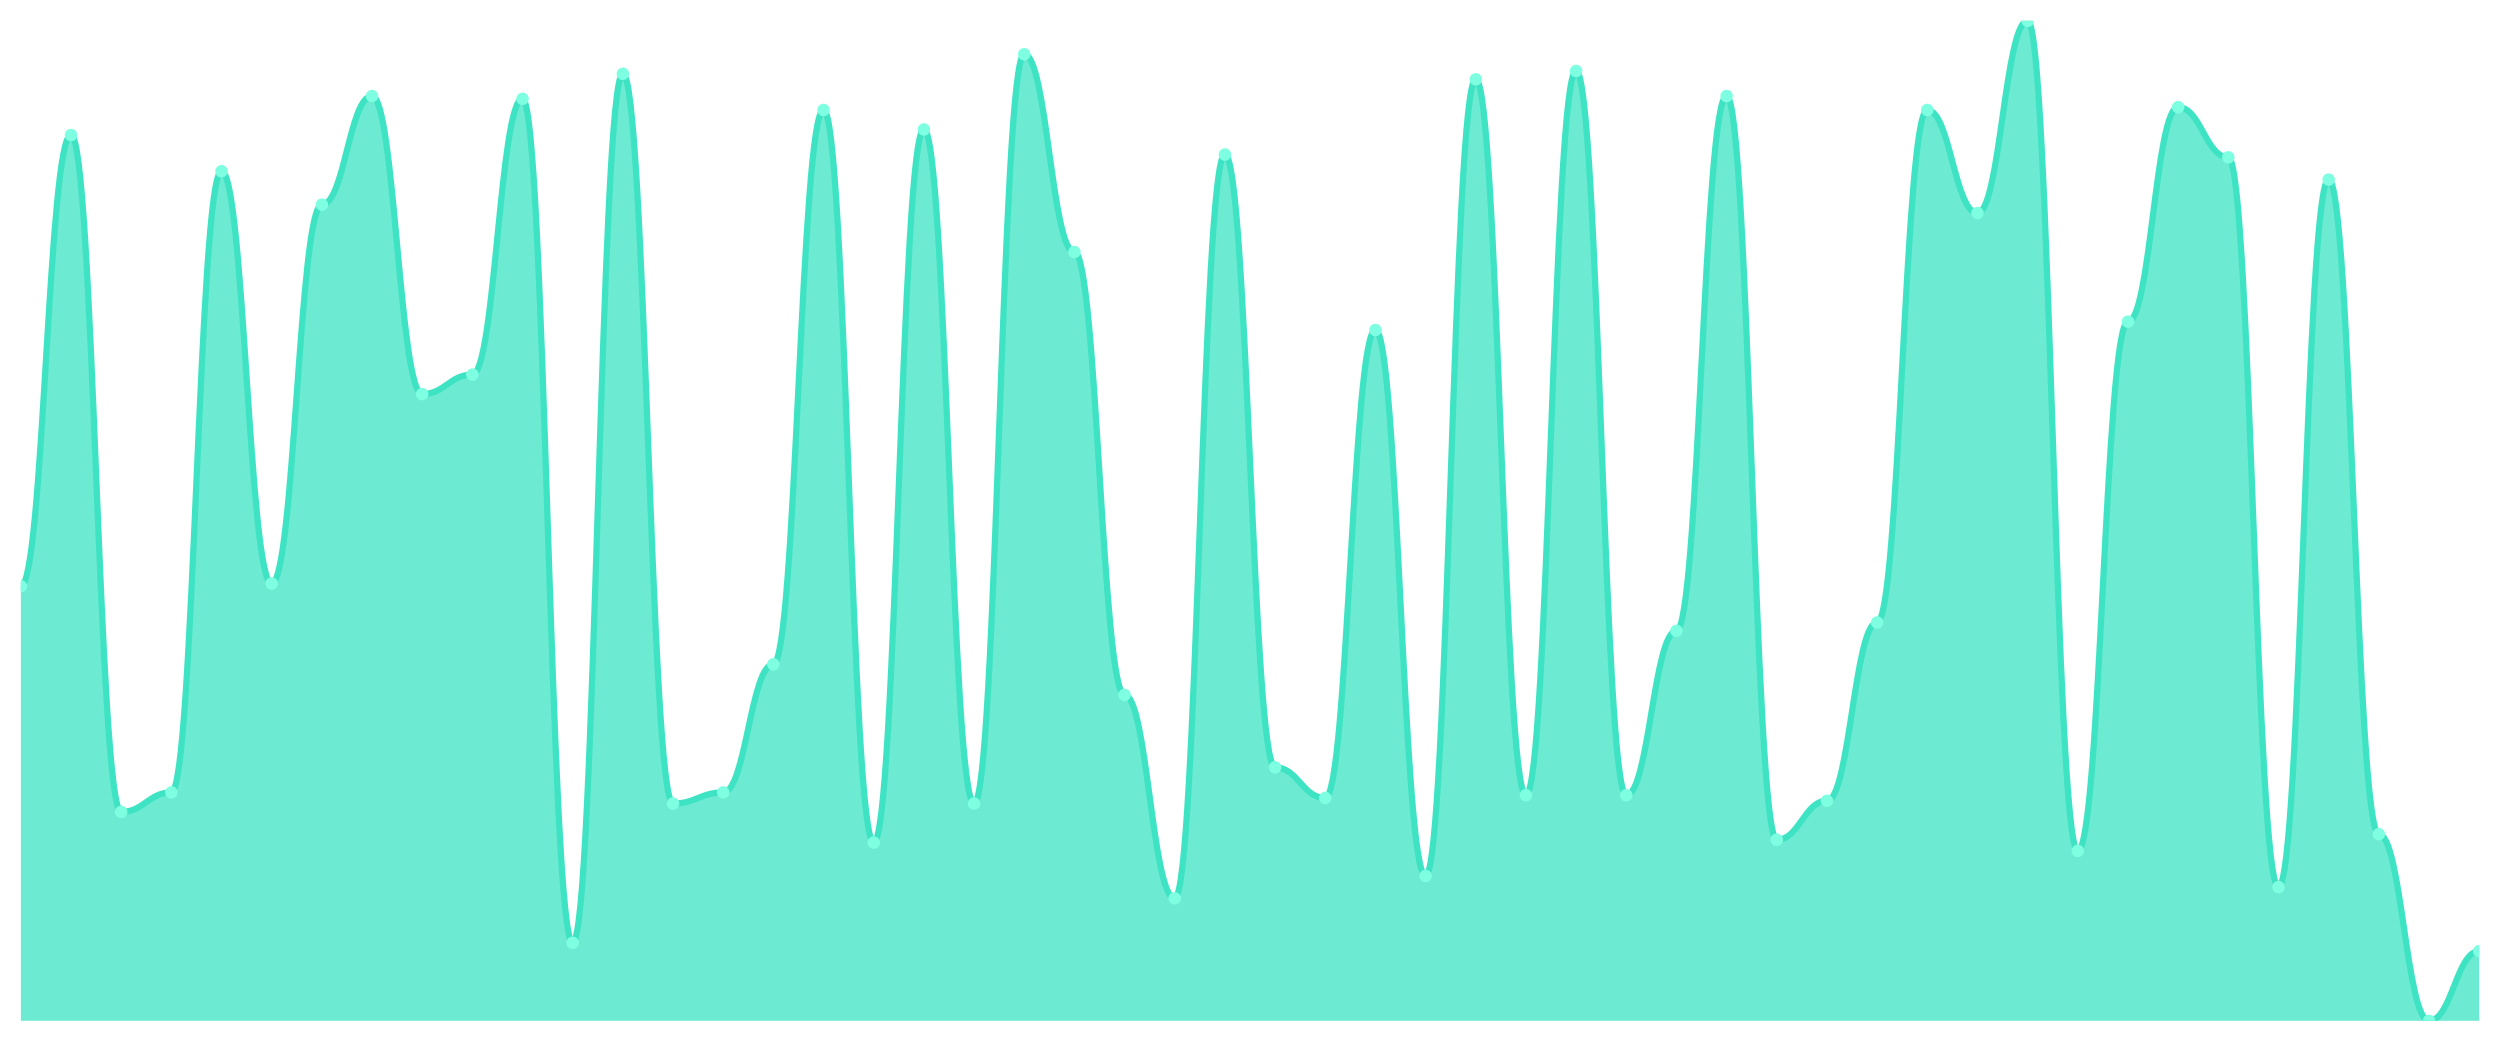
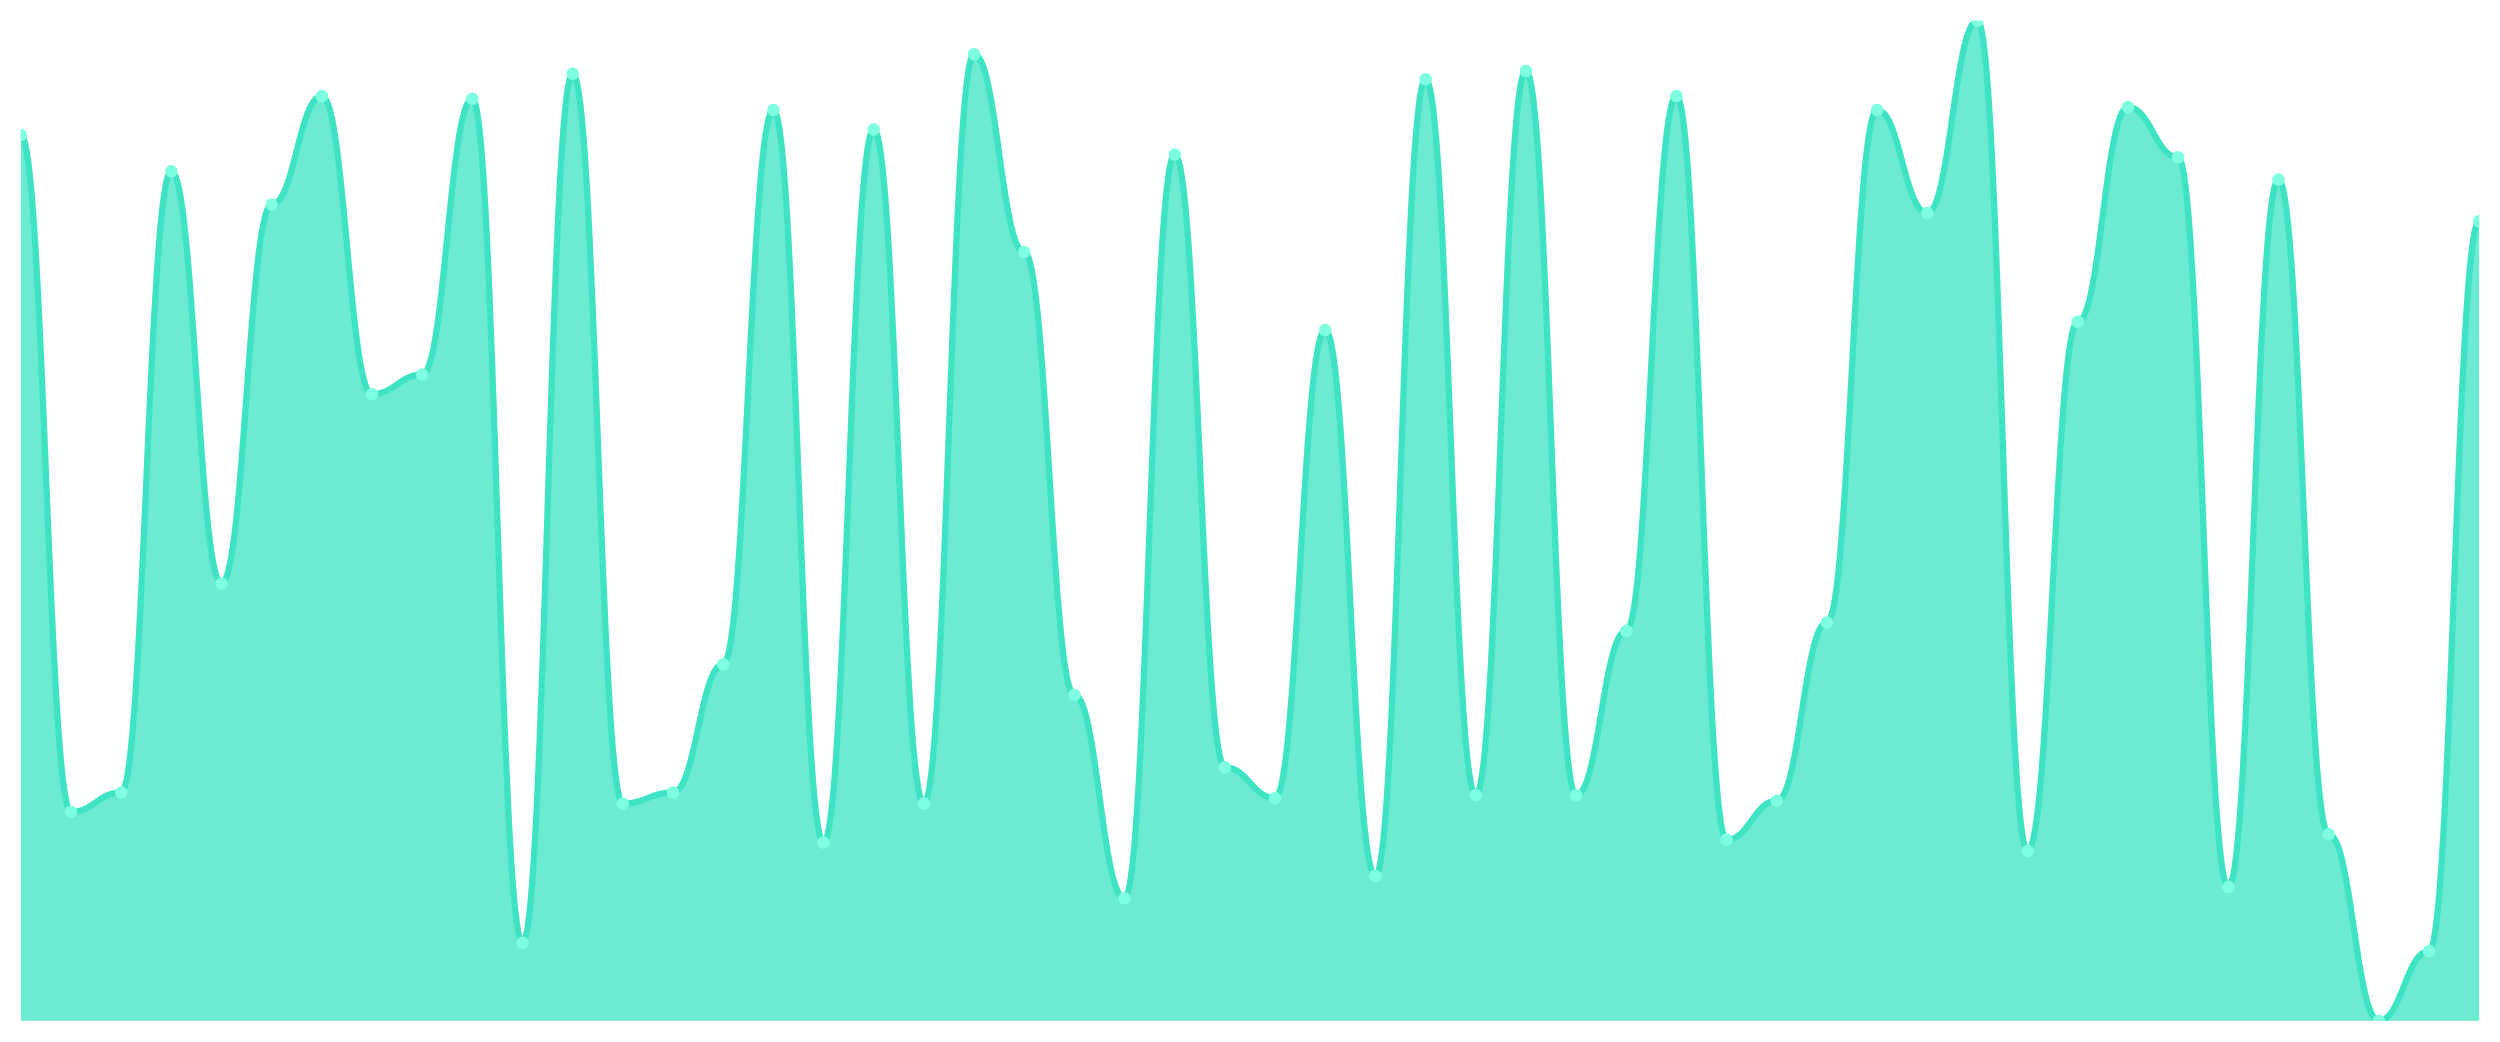
<svg xmlns="http://www.w3.org/2000/svg" viewBox="0 0 1200 500" width="1200" height="500">
  <defs>
    <clipPath id="c">
      <rect x="10" y="10" width="1180" height="480" />
    </clipPath>
  </defs>
  <rect width="1200" height="500" fill="none" />
  <g clip-path="url(#c)">
-     <path d="M 10,490 L 10,281.421 C 20.837,281.421 23.245,64.819 34.082,64.819 C 44.918,64.819 47.327,389.721 58.163,389.721 C 69,389.721 71.408,380.362 82.245,380.362 C 93.082,380.362 95.49,82.201 106.327,82.201 C 117.163,82.201 119.571,280.084 130.408,280.084 C 141.245,280.084 143.653,98.245 154.49,98.245 C 165.327,98.245 167.735,46.1 178.571,46.1 C 189.408,46.1 191.816,189.164 202.653,189.164 C 213.49,189.164 215.898,179.805 226.735,179.805 C 237.571,179.805 239.98,47.437 250.816,47.437 C 261.653,47.437 264.061,452.563 274.898,452.563 C 285.735,452.563 288.143,35.404 298.98,35.404 C 309.816,35.404 312.224,385.71 323.061,385.71 C 333.898,385.71 336.306,380.362 347.143,380.362 C 357.98,380.362 360.388,318.858 371.224,318.858 C 382.061,318.858 384.469,52.786 395.306,52.786 C 406.143,52.786 408.551,404.429 419.388,404.429 C 430.224,404.429 432.633,62.145 443.469,62.145 C 454.306,62.145 456.714,385.71 467.551,385.71 C 478.388,385.71 480.796,26.045 491.633,26.045 C 502.469,26.045 504.878,120.975 515.714,120.975 C 526.551,120.975 528.959,333.565 539.796,333.565 C 550.633,333.565 553.041,431.17 563.878,431.17 C 574.714,431.17 577.122,74.178 587.959,74.178 C 598.796,74.178 601.204,368.329 612.041,368.329 C 622.878,368.329 625.286,383.036 636.122,383.036 C 646.959,383.036 649.367,158.412 660.204,158.412 C 671.041,158.412 673.449,420.474 684.286,420.474 C 695.122,420.474 697.531,38.078 708.367,38.078 C 719.204,38.078 721.612,381.699 732.449,381.699 C 743.286,381.699 745.694,34.067 756.531,34.067 C 767.367,34.067 769.776,381.699 780.612,381.699 C 791.449,381.699 793.857,302.813 804.694,302.813 C 815.531,302.813 817.939,46.1 828.776,46.1 C 839.612,46.1 842.02,403.092 852.857,403.092 C 863.694,403.092 866.102,384.373 876.939,384.373 C 887.776,384.373 890.184,298.802 901.02,298.802 C 911.857,298.802 914.265,52.786 925.102,52.786 C 935.939,52.786 938.347,102.256 949.184,102.256 C 960.02,102.256 962.429,10 973.265,10 C 984.102,10 986.51,408.44 997.347,408.44 C 1008.184,408.44 1010.592,154.401 1021.429,154.401 C 1032.265,154.401 1034.673,51.448 1045.51,51.448 C 1056.347,51.448 1058.755,75.515 1069.592,75.515 C 1080.429,75.515 1082.837,425.822 1093.673,425.822 C 1104.51,425.822 1106.918,86.212 1117.755,86.212 C 1128.592,86.212 1131,400.418 1141.837,400.418 C 1152.673,400.418 1155.082,490 1165.918,490 C 1176.755,490 1179.163,456.574 1190,456.574 L 1190,490 Z" fill="rgba(61,227,195,0.75)" />
-     <path d="M 10,281.421 C 20.837,281.421 23.245,64.819 34.082,64.819 C 44.918,64.819 47.327,389.721 58.163,389.721 C 69,389.721 71.408,380.362 82.245,380.362 C 93.082,380.362 95.49,82.201 106.327,82.201 C 117.163,82.201 119.571,280.084 130.408,280.084 C 141.245,280.084 143.653,98.245 154.49,98.245 C 165.327,98.245 167.735,46.1 178.571,46.1 C 189.408,46.1 191.816,189.164 202.653,189.164 C 213.49,189.164 215.898,179.805 226.735,179.805 C 237.571,179.805 239.98,47.437 250.816,47.437 C 261.653,47.437 264.061,452.563 274.898,452.563 C 285.735,452.563 288.143,35.404 298.98,35.404 C 309.816,35.404 312.224,385.71 323.061,385.71 C 333.898,385.71 336.306,380.362 347.143,380.362 C 357.98,380.362 360.388,318.858 371.224,318.858 C 382.061,318.858 384.469,52.786 395.306,52.786 C 406.143,52.786 408.551,404.429 419.388,404.429 C 430.224,404.429 432.633,62.145 443.469,62.145 C 454.306,62.145 456.714,385.71 467.551,385.71 C 478.388,385.71 480.796,26.045 491.633,26.045 C 502.469,26.045 504.878,120.975 515.714,120.975 C 526.551,120.975 528.959,333.565 539.796,333.565 C 550.633,333.565 553.041,431.17 563.878,431.17 C 574.714,431.17 577.122,74.178 587.959,74.178 C 598.796,74.178 601.204,368.329 612.041,368.329 C 622.878,368.329 625.286,383.036 636.122,383.036 C 646.959,383.036 649.367,158.412 660.204,158.412 C 671.041,158.412 673.449,420.474 684.286,420.474 C 695.122,420.474 697.531,38.078 708.367,38.078 C 719.204,38.078 721.612,381.699 732.449,381.699 C 743.286,381.699 745.694,34.067 756.531,34.067 C 767.367,34.067 769.776,381.699 780.612,381.699 C 791.449,381.699 793.857,302.813 804.694,302.813 C 815.531,302.813 817.939,46.1 828.776,46.1 C 839.612,46.1 842.02,403.092 852.857,403.092 C 863.694,403.092 866.102,384.373 876.939,384.373 C 887.776,384.373 890.184,298.802 901.02,298.802 C 911.857,298.802 914.265,52.786 925.102,52.786 C 935.939,52.786 938.347,102.256 949.184,102.256 C 960.02,102.256 962.429,10 973.265,10 C 984.102,10 986.51,408.44 997.347,408.44 C 1008.184,408.44 1010.592,154.401 1021.429,154.401 C 1032.265,154.401 1034.673,51.448 1045.51,51.448 C 1056.347,51.448 1058.755,75.515 1069.592,75.515 C 1080.429,75.515 1082.837,425.822 1093.673,425.822 C 1104.51,425.822 1106.918,86.212 1117.755,86.212 C 1128.592,86.212 1131,400.418 1141.837,400.418 C 1152.673,400.418 1155.082,490 1165.918,490 C 1176.755,490 1179.163,456.574 1190,456.574" fill="none" stroke="#3de3c3" stroke-width="3" stroke-linecap="round" stroke-linejoin="round" />
-     <circle cx="10" cy="281.421" r="3" fill="#7fffe1" />
-     <circle cx="34.082" cy="64.819" r="3" fill="#7fffe1" />
-     <circle cx="58.163" cy="389.721" r="3" fill="#7fffe1" />
-     <circle cx="82.245" cy="380.362" r="3" fill="#7fffe1" />
-     <circle cx="106.327" cy="82.201" r="3" fill="#7fffe1" />
-     <circle cx="130.408" cy="280.084" r="3" fill="#7fffe1" />
-     <circle cx="154.49" cy="98.245" r="3" fill="#7fffe1" />
-     <circle cx="178.571" cy="46.1" r="3" fill="#7fffe1" />
-     <circle cx="202.653" cy="189.164" r="3" fill="#7fffe1" />
-     <circle cx="226.735" cy="179.805" r="3" fill="#7fffe1" />
-     <circle cx="250.816" cy="47.437" r="3" fill="#7fffe1" />
-     <circle cx="274.898" cy="452.563" r="3" fill="#7fffe1" />
-     <circle cx="298.98" cy="35.404" r="3" fill="#7fffe1" />
-     <circle cx="323.061" cy="385.71" r="3" fill="#7fffe1" />
-     <circle cx="347.143" cy="380.362" r="3" fill="#7fffe1" />
-     <circle cx="371.224" cy="318.858" r="3" fill="#7fffe1" />
-     <circle cx="395.306" cy="52.786" r="3" fill="#7fffe1" />
-     <circle cx="419.388" cy="404.429" r="3" fill="#7fffe1" />
-     <circle cx="443.469" cy="62.145" r="3" fill="#7fffe1" />
-     <circle cx="467.551" cy="385.71" r="3" fill="#7fffe1" />
-     <circle cx="491.633" cy="26.045" r="3" fill="#7fffe1" />
-     <circle cx="515.714" cy="120.975" r="3" fill="#7fffe1" />
-     <circle cx="539.796" cy="333.565" r="3" fill="#7fffe1" />
-     <circle cx="563.878" cy="431.17" r="3" fill="#7fffe1" />
-     <circle cx="587.959" cy="74.178" r="3" fill="#7fffe1" />
-     <circle cx="612.041" cy="368.329" r="3" fill="#7fffe1" />
-     <circle cx="636.122" cy="383.036" r="3" fill="#7fffe1" />
-     <circle cx="660.204" cy="158.412" r="3" fill="#7fffe1" />
-     <circle cx="684.286" cy="420.474" r="3" fill="#7fffe1" />
-     <circle cx="708.367" cy="38.078" r="3" fill="#7fffe1" />
-     <circle cx="732.449" cy="381.699" r="3" fill="#7fffe1" />
-     <circle cx="756.531" cy="34.067" r="3" fill="#7fffe1" />
-     <circle cx="780.612" cy="381.699" r="3" fill="#7fffe1" />
-     <circle cx="804.694" cy="302.813" r="3" fill="#7fffe1" />
-     <circle cx="828.776" cy="46.1" r="3" fill="#7fffe1" />
-     <circle cx="852.857" cy="403.092" r="3" fill="#7fffe1" />
-     <circle cx="876.939" cy="384.373" r="3" fill="#7fffe1" />
-     <circle cx="901.02" cy="298.802" r="3" fill="#7fffe1" />
-     <circle cx="925.102" cy="52.786" r="3" fill="#7fffe1" />
-     <circle cx="949.184" cy="102.256" r="3" fill="#7fffe1" />
-     <circle cx="973.265" cy="10" r="3" fill="#7fffe1" />
-     <circle cx="997.347" cy="408.44" r="3" fill="#7fffe1" />
-     <circle cx="1021.429" cy="154.401" r="3" fill="#7fffe1" />
-     <circle cx="1045.51" cy="51.448" r="3" fill="#7fffe1" />
-     <circle cx="1069.592" cy="75.515" r="3" fill="#7fffe1" />
-     <circle cx="1093.673" cy="425.822" r="3" fill="#7fffe1" />
-     <circle cx="1117.755" cy="86.212" r="3" fill="#7fffe1" />
-     <circle cx="1141.837" cy="400.418" r="3" fill="#7fffe1" />
-     <circle cx="1165.918" cy="490" r="3" fill="#7fffe1" />
-     <circle cx="1190" cy="456.574" r="3" fill="#7fffe1" />
+     <path d="M 10,490 L 10,64.819 C 20.837,64.819 23.245,389.721 34.082,389.721 C 44.918,389.721 47.327,380.362 58.163,380.362 C 69,380.362 71.408,82.201 82.245,82.201 C 93.082,82.201 95.49,280.084 106.327,280.084 C 117.163,280.084 119.571,98.245 130.408,98.245 C 141.245,98.245 143.653,46.1 154.49,46.1 C 165.327,46.1 167.735,189.164 178.571,189.164 C 189.408,189.164 191.816,179.805 202.653,179.805 C 213.49,179.805 215.898,47.437 226.735,47.437 C 237.571,47.437 239.98,452.563 250.816,452.563 C 261.653,452.563 264.061,35.404 274.898,35.404 C 285.735,35.404 288.143,385.71 298.98,385.71 C 309.816,385.71 312.224,380.362 323.061,380.362 C 333.898,380.362 336.306,318.858 347.143,318.858 C 357.98,318.858 360.388,52.786 371.224,52.786 C 382.061,52.786 384.469,404.429 395.306,404.429 C 406.143,404.429 408.551,62.145 419.388,62.145 C 430.224,62.145 432.633,385.71 443.469,385.71 C 454.306,385.71 456.714,26.045 467.551,26.045 C 478.388,26.045 480.796,120.975 491.633,120.975 C 502.469,120.975 504.878,333.565 515.714,333.565 C 526.551,333.565 528.959,431.17 539.796,431.17 C 550.633,431.17 553.041,74.178 563.878,74.178 C 574.714,74.178 577.122,368.329 587.959,368.329 C 598.796,368.329 601.204,383.036 612.041,383.036 C 622.878,383.036 625.286,158.412 636.122,158.412 C 646.959,158.412 649.367,420.474 660.204,420.474 C 671.041,420.474 673.449,38.078 684.286,38.078 C 695.122,38.078 697.531,381.699 708.367,381.699 C 719.204,381.699 721.612,34.067 732.449,34.067 C 743.286,34.067 745.694,381.699 756.531,381.699 C 767.367,381.699 769.776,302.813 780.612,302.813 C 791.449,302.813 793.857,46.1 804.694,46.1 C 815.531,46.1 817.939,403.092 828.776,403.092 C 839.612,403.092 842.02,384.373 852.857,384.373 C 863.694,384.373 866.102,298.802 876.939,298.802 C 887.776,298.802 890.184,52.786 901.02,52.786 C 911.857,52.786 914.265,102.256 925.102,102.256 C 935.939,102.256 938.347,10 949.184,10 C 960.02,10 962.429,408.44 973.265,408.44 C 984.102,408.44 986.51,154.401 997.347,154.401 C 1008.184,154.401 1010.592,51.448 1021.429,51.448 C 1032.265,51.448 1034.673,75.515 1045.51,75.515 C 1056.347,75.515 1058.755,425.822 1069.592,425.822 C 1080.429,425.822 1082.837,86.212 1093.673,86.212 C 1104.51,86.212 1106.918,400.418 1117.755,400.418 C 1128.592,400.418 1131,490 1141.837,490 C 1152.673,490 1155.082,456.574 1165.918,456.574 C 1176.755,456.574 1179.163,106.267 1190,106.267 L 1190,490 Z" fill="rgba(61,227,195,0.75)" />
+     <path d="M 10,64.819 C 20.837,64.819 23.245,389.721 34.082,389.721 C 44.918,389.721 47.327,380.362 58.163,380.362 C 69,380.362 71.408,82.201 82.245,82.201 C 93.082,82.201 95.49,280.084 106.327,280.084 C 117.163,280.084 119.571,98.245 130.408,98.245 C 141.245,98.245 143.653,46.1 154.49,46.1 C 165.327,46.1 167.735,189.164 178.571,189.164 C 189.408,189.164 191.816,179.805 202.653,179.805 C 213.49,179.805 215.898,47.437 226.735,47.437 C 237.571,47.437 239.98,452.563 250.816,452.563 C 261.653,452.563 264.061,35.404 274.898,35.404 C 285.735,35.404 288.143,385.71 298.98,385.71 C 309.816,385.71 312.224,380.362 323.061,380.362 C 333.898,380.362 336.306,318.858 347.143,318.858 C 357.98,318.858 360.388,52.786 371.224,52.786 C 382.061,52.786 384.469,404.429 395.306,404.429 C 406.143,404.429 408.551,62.145 419.388,62.145 C 430.224,62.145 432.633,385.71 443.469,385.71 C 454.306,385.71 456.714,26.045 467.551,26.045 C 478.388,26.045 480.796,120.975 491.633,120.975 C 502.469,120.975 504.878,333.565 515.714,333.565 C 526.551,333.565 528.959,431.17 539.796,431.17 C 550.633,431.17 553.041,74.178 563.878,74.178 C 574.714,74.178 577.122,368.329 587.959,368.329 C 598.796,368.329 601.204,383.036 612.041,383.036 C 622.878,383.036 625.286,158.412 636.122,158.412 C 646.959,158.412 649.367,420.474 660.204,420.474 C 671.041,420.474 673.449,38.078 684.286,38.078 C 695.122,38.078 697.531,381.699 708.367,381.699 C 719.204,381.699 721.612,34.067 732.449,34.067 C 743.286,34.067 745.694,381.699 756.531,381.699 C 767.367,381.699 769.776,302.813 780.612,302.813 C 791.449,302.813 793.857,46.1 804.694,46.1 C 815.531,46.1 817.939,403.092 828.776,403.092 C 839.612,403.092 842.02,384.373 852.857,384.373 C 863.694,384.373 866.102,298.802 876.939,298.802 C 887.776,298.802 890.184,52.786 901.02,52.786 C 911.857,52.786 914.265,102.256 925.102,102.256 C 935.939,102.256 938.347,10 949.184,10 C 960.02,10 962.429,408.44 973.265,408.44 C 984.102,408.44 986.51,154.401 997.347,154.401 C 1008.184,154.401 1010.592,51.448 1021.429,51.448 C 1032.265,51.448 1034.673,75.515 1045.51,75.515 C 1056.347,75.515 1058.755,425.822 1069.592,425.822 C 1080.429,425.822 1082.837,86.212 1093.673,86.212 C 1104.51,86.212 1106.918,400.418 1117.755,400.418 C 1128.592,400.418 1131,490 1141.837,490 C 1152.673,490 1155.082,456.574 1165.918,456.574 C 1176.755,456.574 1179.163,106.267 1190,106.267" fill="none" stroke="#3de3c3" stroke-width="3" stroke-linecap="round" stroke-linejoin="round" />
+     <circle cx="10" cy="64.819" r="3" fill="#7fffe1" />
+     <circle cx="34.082" cy="389.721" r="3" fill="#7fffe1" />
+     <circle cx="58.163" cy="380.362" r="3" fill="#7fffe1" />
+     <circle cx="82.245" cy="82.201" r="3" fill="#7fffe1" />
+     <circle cx="106.327" cy="280.084" r="3" fill="#7fffe1" />
+     <circle cx="130.408" cy="98.245" r="3" fill="#7fffe1" />
+     <circle cx="154.49" cy="46.1" r="3" fill="#7fffe1" />
+     <circle cx="178.571" cy="189.164" r="3" fill="#7fffe1" />
+     <circle cx="202.653" cy="179.805" r="3" fill="#7fffe1" />
+     <circle cx="226.735" cy="47.437" r="3" fill="#7fffe1" />
+     <circle cx="250.816" cy="452.563" r="3" fill="#7fffe1" />
+     <circle cx="274.898" cy="35.404" r="3" fill="#7fffe1" />
+     <circle cx="298.98" cy="385.71" r="3" fill="#7fffe1" />
+     <circle cx="323.061" cy="380.362" r="3" fill="#7fffe1" />
+     <circle cx="347.143" cy="318.858" r="3" fill="#7fffe1" />
+     <circle cx="371.224" cy="52.786" r="3" fill="#7fffe1" />
+     <circle cx="395.306" cy="404.429" r="3" fill="#7fffe1" />
+     <circle cx="419.388" cy="62.145" r="3" fill="#7fffe1" />
+     <circle cx="443.469" cy="385.71" r="3" fill="#7fffe1" />
+     <circle cx="467.551" cy="26.045" r="3" fill="#7fffe1" />
+     <circle cx="491.633" cy="120.975" r="3" fill="#7fffe1" />
+     <circle cx="515.714" cy="333.565" r="3" fill="#7fffe1" />
+     <circle cx="539.796" cy="431.17" r="3" fill="#7fffe1" />
+     <circle cx="563.878" cy="74.178" r="3" fill="#7fffe1" />
+     <circle cx="587.959" cy="368.329" r="3" fill="#7fffe1" />
+     <circle cx="612.041" cy="383.036" r="3" fill="#7fffe1" />
+     <circle cx="636.122" cy="158.412" r="3" fill="#7fffe1" />
+     <circle cx="660.204" cy="420.474" r="3" fill="#7fffe1" />
+     <circle cx="684.286" cy="38.078" r="3" fill="#7fffe1" />
+     <circle cx="708.367" cy="381.699" r="3" fill="#7fffe1" />
+     <circle cx="732.449" cy="34.067" r="3" fill="#7fffe1" />
+     <circle cx="756.531" cy="381.699" r="3" fill="#7fffe1" />
+     <circle cx="780.612" cy="302.813" r="3" fill="#7fffe1" />
+     <circle cx="804.694" cy="46.1" r="3" fill="#7fffe1" />
+     <circle cx="828.776" cy="403.092" r="3" fill="#7fffe1" />
+     <circle cx="852.857" cy="384.373" r="3" fill="#7fffe1" />
+     <circle cx="876.939" cy="298.802" r="3" fill="#7fffe1" />
+     <circle cx="901.02" cy="52.786" r="3" fill="#7fffe1" />
+     <circle cx="925.102" cy="102.256" r="3" fill="#7fffe1" />
+     <circle cx="949.184" cy="10" r="3" fill="#7fffe1" />
+     <circle cx="973.265" cy="408.44" r="3" fill="#7fffe1" />
+     <circle cx="997.347" cy="154.401" r="3" fill="#7fffe1" />
+     <circle cx="1021.429" cy="51.448" r="3" fill="#7fffe1" />
+     <circle cx="1045.51" cy="75.515" r="3" fill="#7fffe1" />
+     <circle cx="1069.592" cy="425.822" r="3" fill="#7fffe1" />
+     <circle cx="1093.673" cy="86.212" r="3" fill="#7fffe1" />
+     <circle cx="1117.755" cy="400.418" r="3" fill="#7fffe1" />
+     <circle cx="1141.837" cy="490" r="3" fill="#7fffe1" />
+     <circle cx="1165.918" cy="456.574" r="3" fill="#7fffe1" />
+     <circle cx="1190" cy="106.267" r="3" fill="#7fffe1" />
  </g>
</svg>
